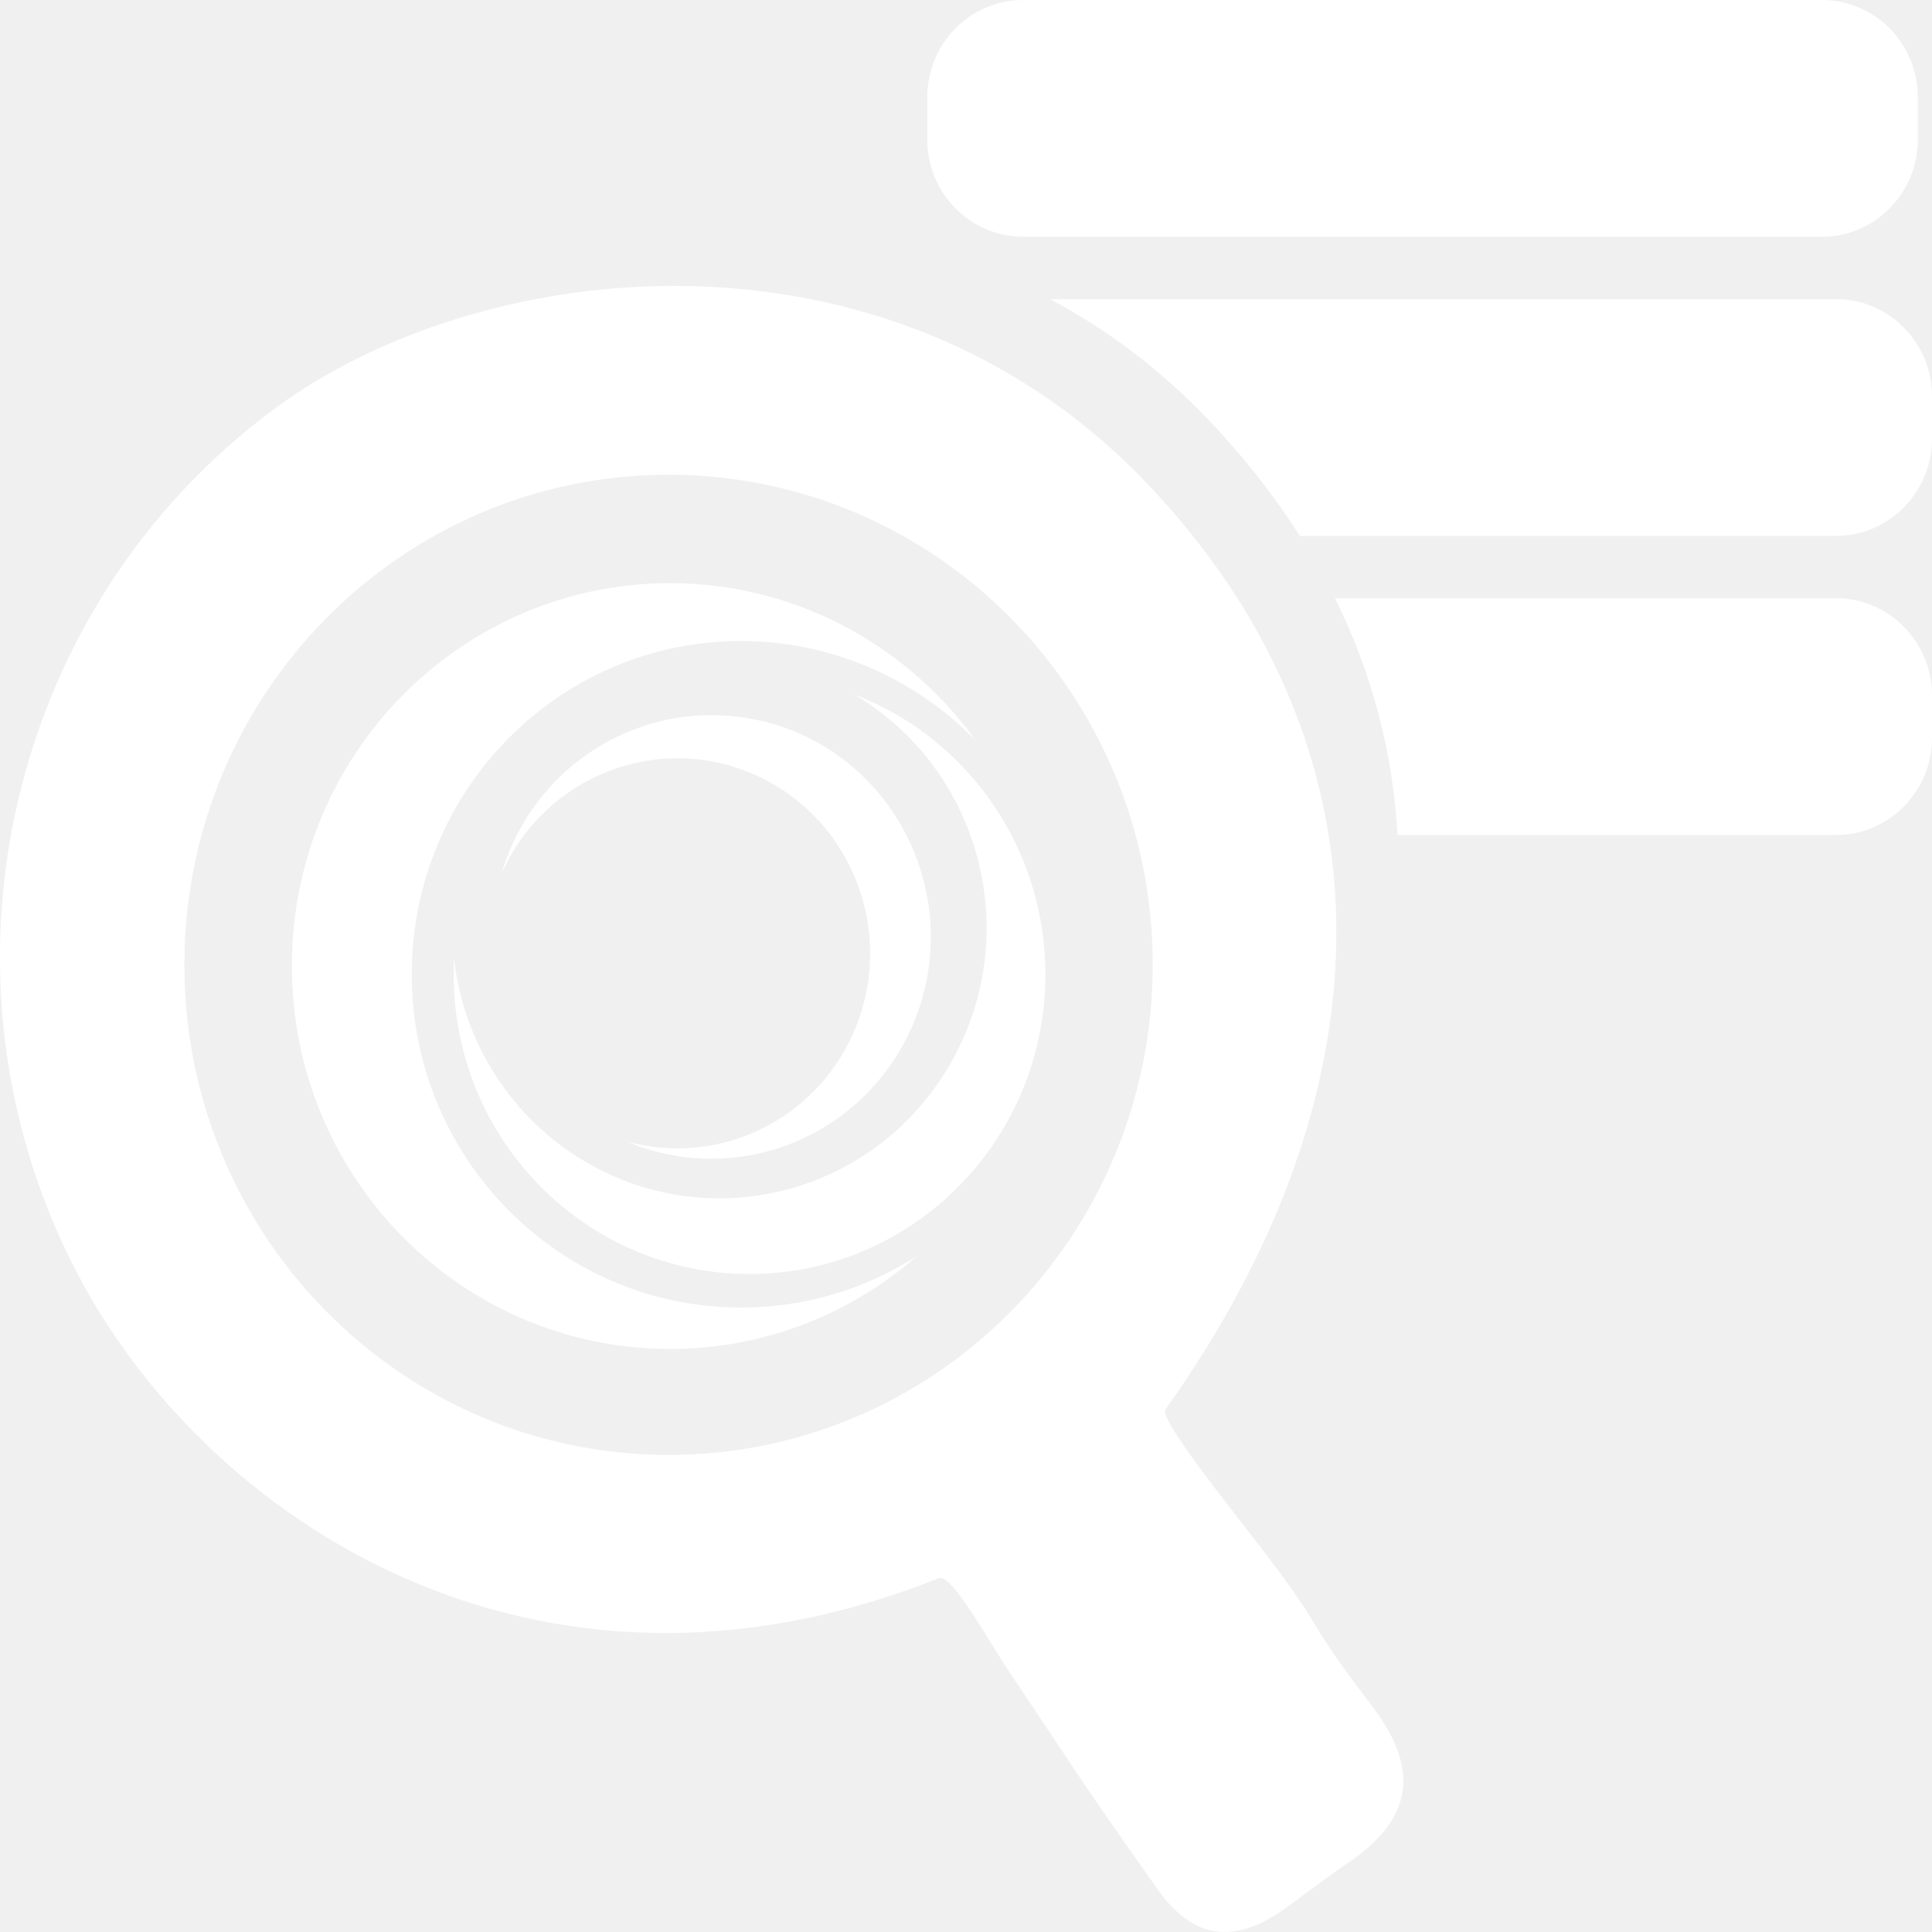
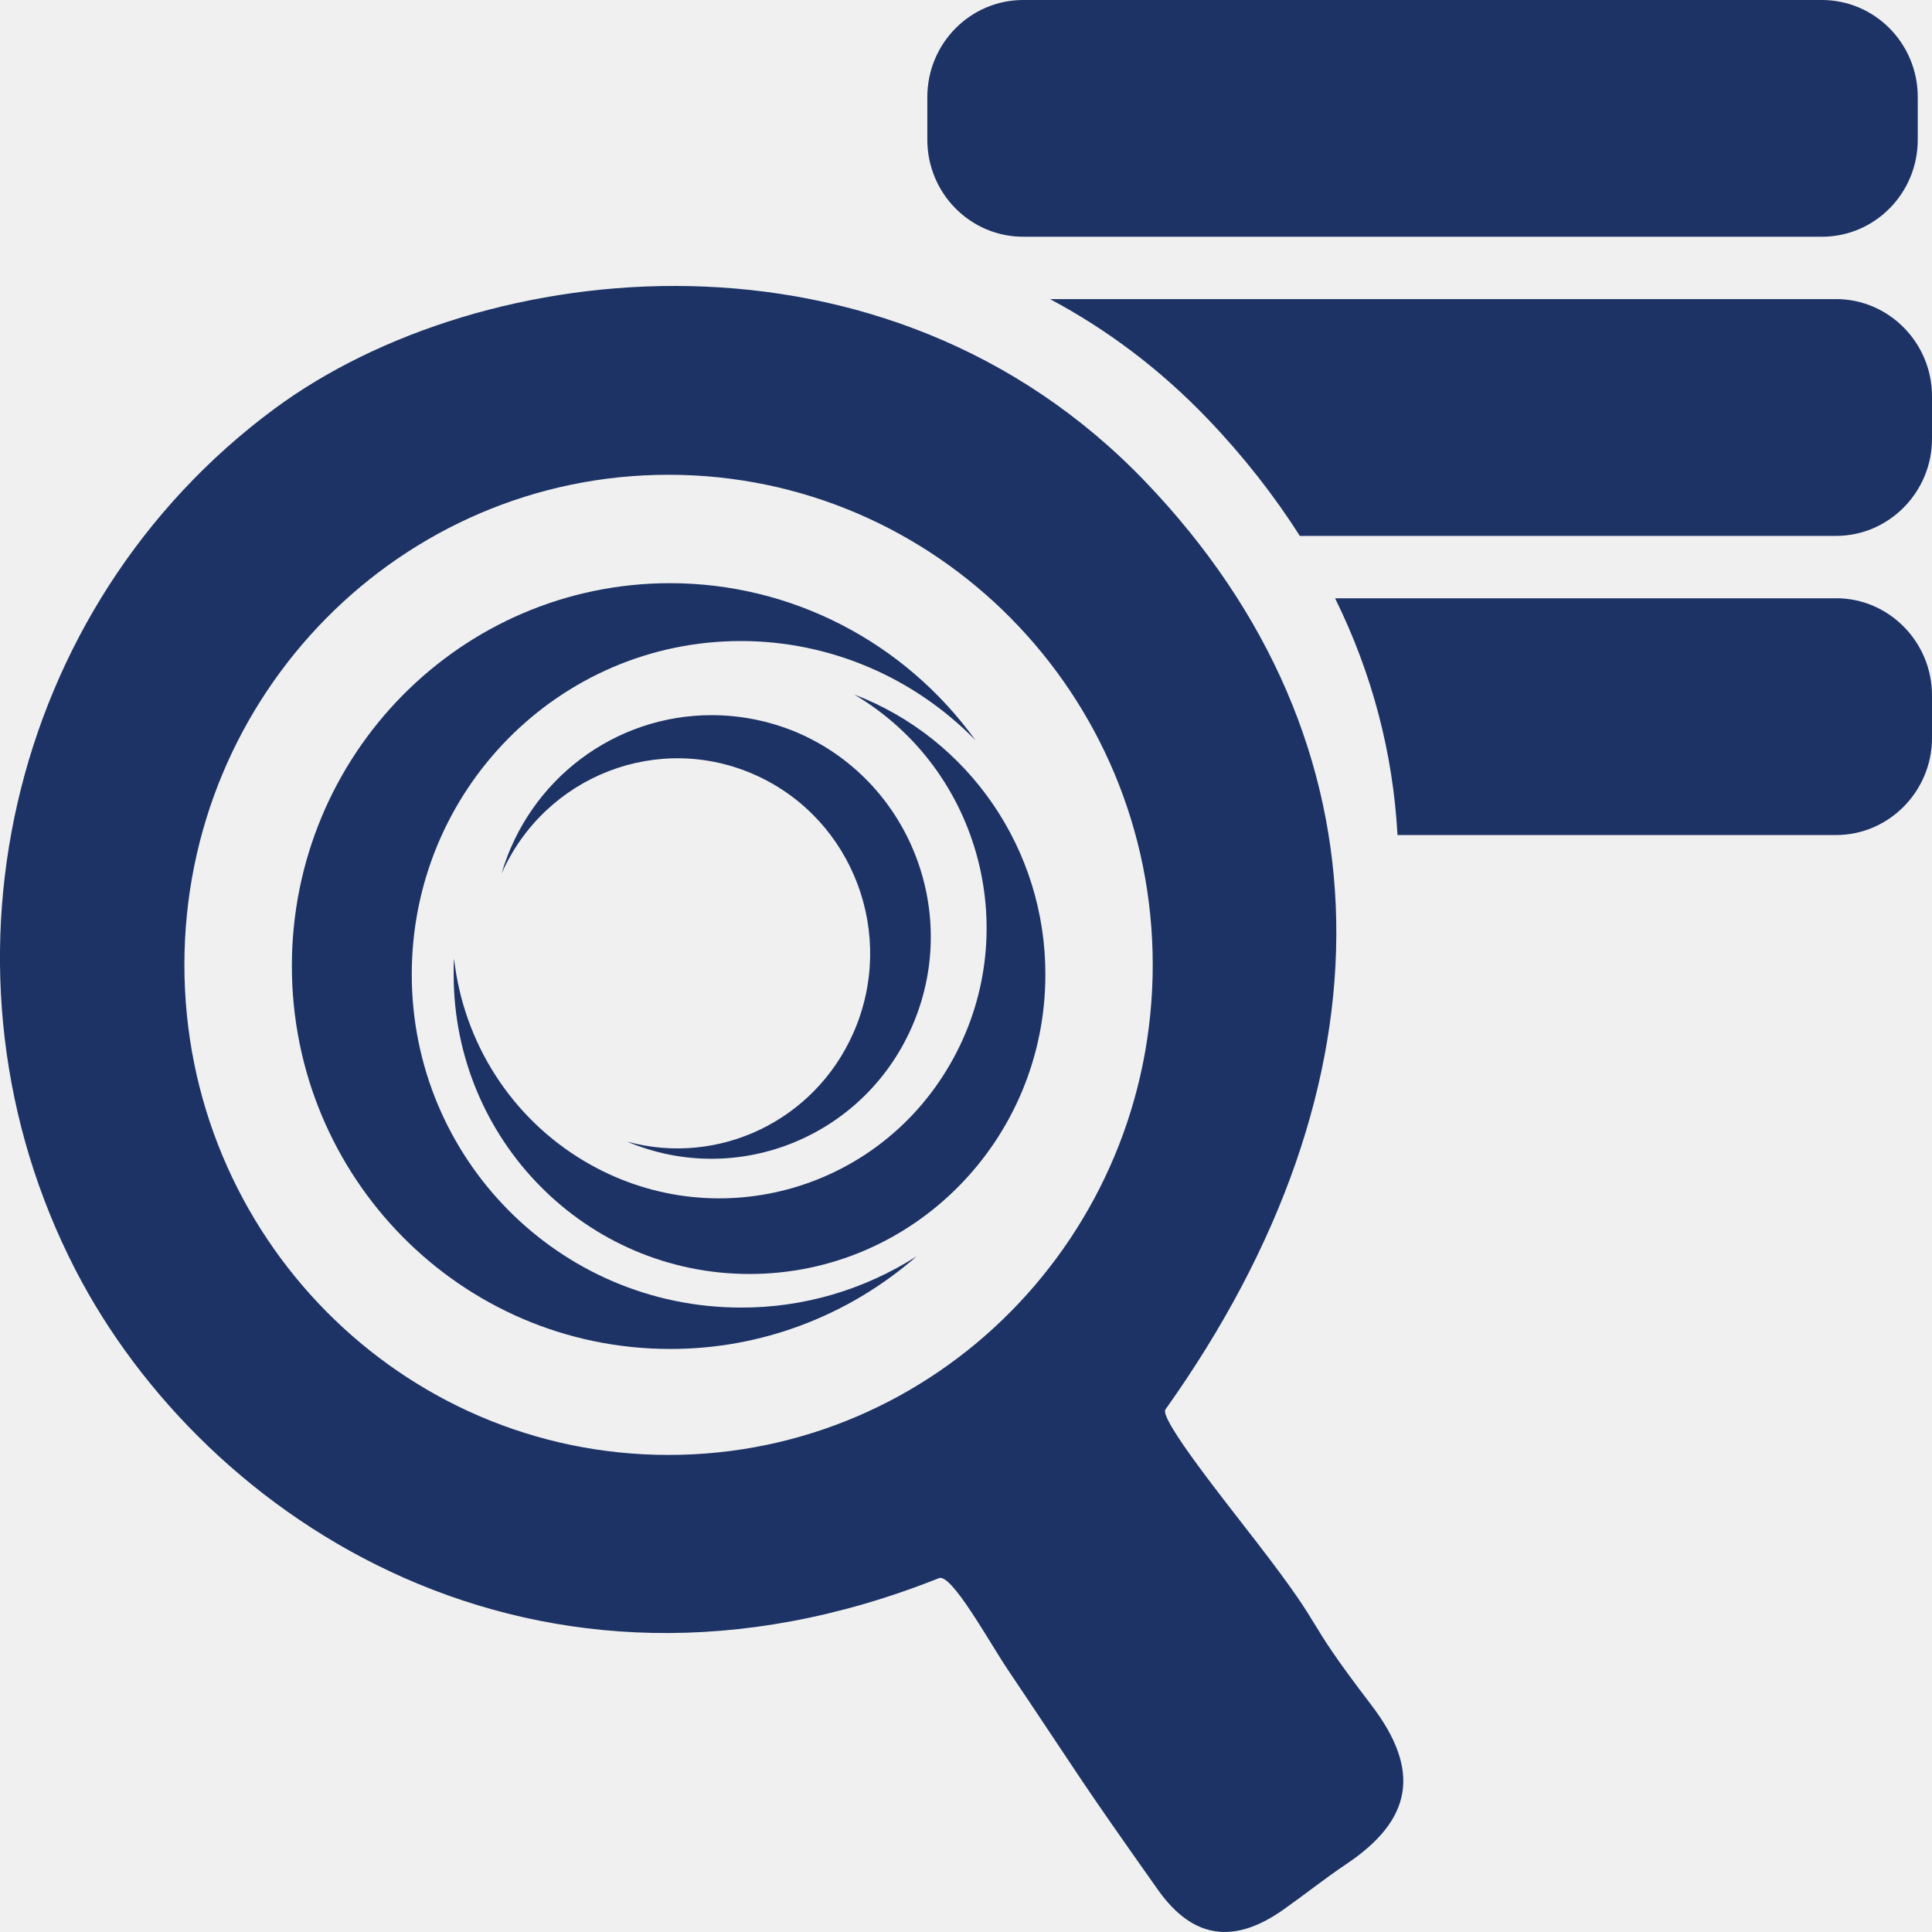
- <svg xmlns="http://www.w3.org/2000/svg" width="250" height="250" viewBox="0 0 250 250" fill="none">
-   <g clip-path="url(#clip0_737_8188)">
-     <path d="M235.748 0H132.404C125.551 0 119.995 5.624 119.995 12.56V18.074C119.995 25.011 125.551 30.634 132.404 30.634H235.748C242.601 30.634 248.157 25.011 248.157 18.074V12.56C248.157 5.624 242.601 0 235.748 0Z" fill="white" />
-     <path d="M237.591 38.711H135.886C143.151 42.583 150.048 47.699 156.305 54.24C160.925 59.074 164.873 64.123 168.199 69.346H237.591C244.414 69.346 250 63.691 250 56.785V51.264C250 44.357 244.414 38.703 237.591 38.703V38.711Z" fill="white" />
-     <path d="M237.591 77.418H172.761C177.569 87.177 180.255 97.457 180.837 108.053H237.591C244.414 108.053 250 102.399 250 95.492V89.971C250 83.064 244.414 77.41 237.591 77.41V77.418Z" fill="white" />
-     <path d="M177.454 220.633C167.928 208.172 172.343 212.193 162.776 199.765C158.779 194.566 149.95 183.581 150.81 182.379C180.976 140.013 180.419 96.006 148.254 62.378C114.631 27.234 62.333 33.079 35.549 52.869C0.86 78.496 -9.919 126.159 9.78 164.347C26.514 196.78 69.459 224.96 121.503 204.209C123.117 203.562 127.925 212.342 130.398 216.031C140.817 231.543 139.048 229.272 149.835 244.535C154.463 251.076 159.861 251.491 166.069 247.105C168.805 245.173 171.434 243.076 174.211 241.21C182.713 235.515 183.966 229.155 177.446 220.624L177.454 220.633ZM86.512 188.265C51.914 188.265 23.86 159.878 23.86 124.849C23.86 89.821 51.906 61.433 86.512 61.433C121.118 61.433 149.163 89.821 149.163 124.849C149.163 159.878 121.118 188.265 86.512 188.265Z" fill="white" />
-     <path d="M95.898 169.196C72.366 169.196 53.281 149.904 53.281 126.084C53.281 102.265 72.341 82.948 95.873 82.948C107.283 82.948 118.201 87.574 126.228 95.79C117.022 83.022 102.344 75.461 86.716 75.461C59.678 75.461 37.768 97.639 37.768 125.007C37.768 152.374 59.678 174.552 86.716 174.552C98.429 174.577 109.765 170.307 118.619 162.556C111.829 166.9 103.941 169.221 95.898 169.196Z" fill="white" />
-     <path d="M110.526 89.863C127.015 99.605 132.576 121.037 122.935 137.718C113.311 154.407 92.138 160.036 75.658 150.278C66.247 144.715 59.981 134.998 58.752 124.038C58.703 124.718 58.703 125.422 58.703 126.102C58.703 147.509 75.838 164.853 96.987 164.853C118.136 164.853 135.271 147.509 135.271 126.102C135.295 110.002 125.442 95.567 110.526 89.863Z" fill="white" />
-     <path d="M92.073 92.539C79.524 92.539 68.467 100.871 64.895 113.05C70.531 100.332 85.274 94.628 97.847 100.332C110.412 106.036 116.047 120.96 110.412 133.686C105.407 145.02 92.998 150.964 81.146 147.722C95.595 153.824 112.214 146.927 118.25 132.277C124.279 117.652 117.464 100.83 102.991 94.719C99.534 93.285 95.824 92.539 92.073 92.539Z" fill="white" />
+ <svg xmlns="http://www.w3.org/2000/svg" width="500" height="500" viewBox="0 0 500 500" fill="none">
+   <g clip-path="url(#clip0_737_8152)">
+     <path d="M471.496 0H264.809C251.103 0 239.991 11.247 239.991 25.121V36.148C239.991 50.022 251.103 61.269 264.809 61.269H471.496C485.203 61.269 496.315 50.022 496.315 36.148V25.121C496.315 11.247 485.203 0 471.496 0Z" fill="#1D3366" />
+     <path d="M475.182 77.419H271.771C286.302 85.162 300.095 95.393 312.611 108.476C321.85 118.143 329.746 128.241 336.397 138.688H475.182C488.828 138.688 500 127.379 500 113.567V102.523C500 88.711 488.828 77.402 475.182 77.402V77.419Z" fill="#1D3366" />
+     <path d="M475.182 154.837H345.521C355.137 174.353 360.511 194.914 361.674 216.106H475.182C488.828 216.106 500 204.797 500 190.985V179.941C500 166.129 488.828 154.82 475.182 154.82V154.837Z" fill="#1D3366" />
+     <path d="M354.908 441.269C335.856 416.347 344.686 424.389 325.552 399.533C317.558 389.137 299.898 367.166 301.618 364.762C361.952 280.03 360.838 192.015 296.507 124.761C229.261 54.471 124.664 66.161 71.096 105.741C1.72 156.995 -19.838 252.322 19.559 328.697C53.027 393.564 138.916 449.925 243.005 408.421C246.232 407.128 255.848 424.688 260.795 432.066C281.633 463.09 278.094 458.547 299.669 489.074C308.925 502.157 319.72 502.986 332.137 494.214C337.609 490.35 342.867 486.155 348.421 482.424C365.425 471.033 367.931 458.315 354.891 441.252L354.908 441.269ZM173.023 376.535C103.827 376.535 47.72 319.759 47.72 249.702C47.72 179.645 103.81 122.87 173.023 122.87C242.235 122.87 298.326 179.645 298.326 249.702C298.326 319.759 242.235 376.535 173.023 376.535Z" fill="#1D3366" />
+     <path d="M191.797 338.397C144.732 338.397 106.563 299.812 106.563 252.173C106.563 204.534 144.683 165.899 191.747 165.899C214.567 165.899 236.404 175.151 252.458 191.584C234.045 166.048 204.689 150.926 173.433 150.926C119.357 150.926 75.536 195.281 75.536 250.017C75.536 304.753 119.357 349.108 173.433 349.108C196.858 349.158 219.531 340.619 237.239 325.115C223.659 333.804 207.883 338.447 191.797 338.397Z" fill="#1D3366" />
+     <path d="M221.054 179.727C254.03 199.21 265.153 242.073 245.872 275.435C226.624 308.814 184.277 320.073 151.317 300.556C132.495 289.43 119.963 269.997 117.506 248.076C117.407 249.435 117.407 250.845 117.407 252.205C117.407 295.018 151.678 329.707 193.975 329.707C236.272 329.707 270.543 295.018 270.543 252.205C270.592 220.003 250.885 191.135 221.054 179.727Z" fill="#1D3366" />
+     <path d="M184.146 185.082C159.05 185.082 136.934 201.746 129.792 226.105C141.063 200.669 170.549 189.261 195.695 200.669C220.825 212.077 232.095 241.924 220.825 267.376C210.816 290.043 185.997 301.932 162.293 295.449C191.19 307.653 224.429 293.857 236.502 264.557C248.559 235.308 234.929 201.664 205.983 189.443C199.07 186.574 191.649 185.082 184.146 185.082Z" fill="#1D3366" />
  </g>
  <defs>
-     <clipPath id="clip0_737_8188">
-       <rect width="250" height="250" fill="white" />
+     <clipPath id="clip0_737_8152">
+       <rect width="500" height="500" fill="white" />
    </clipPath>
  </defs>
</svg>
